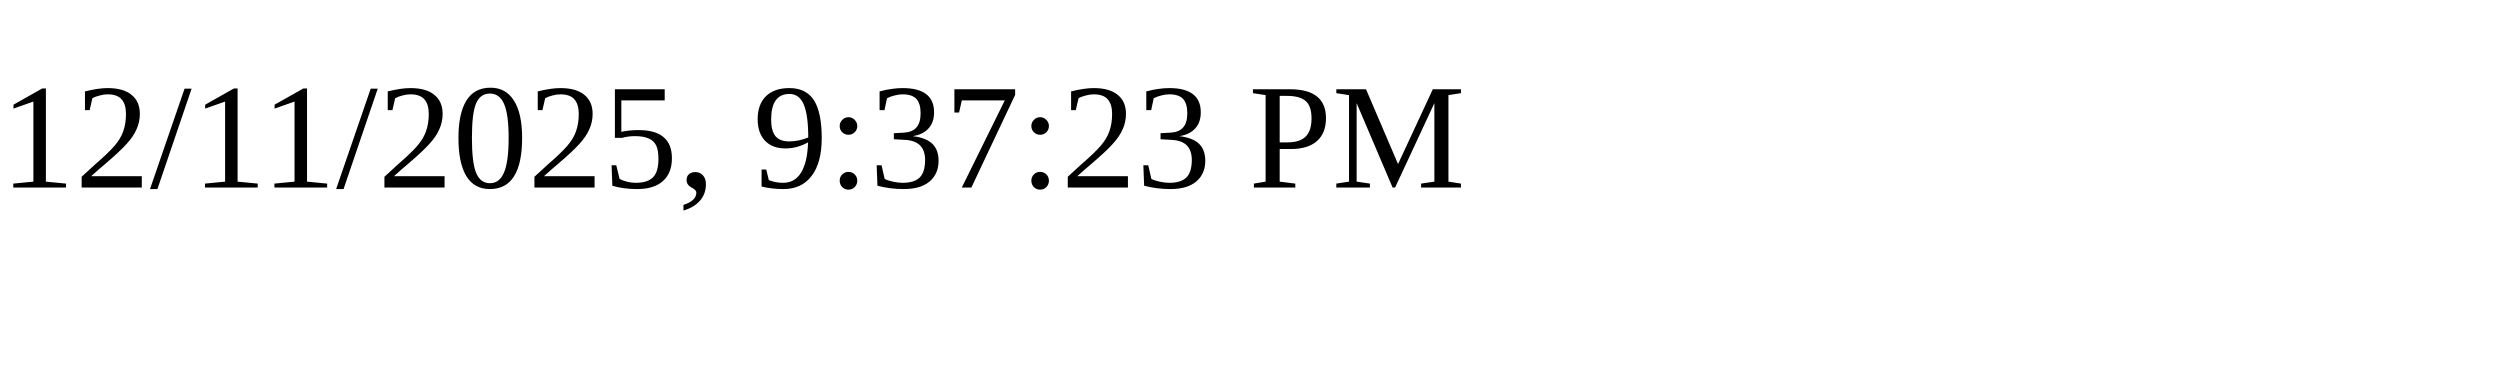
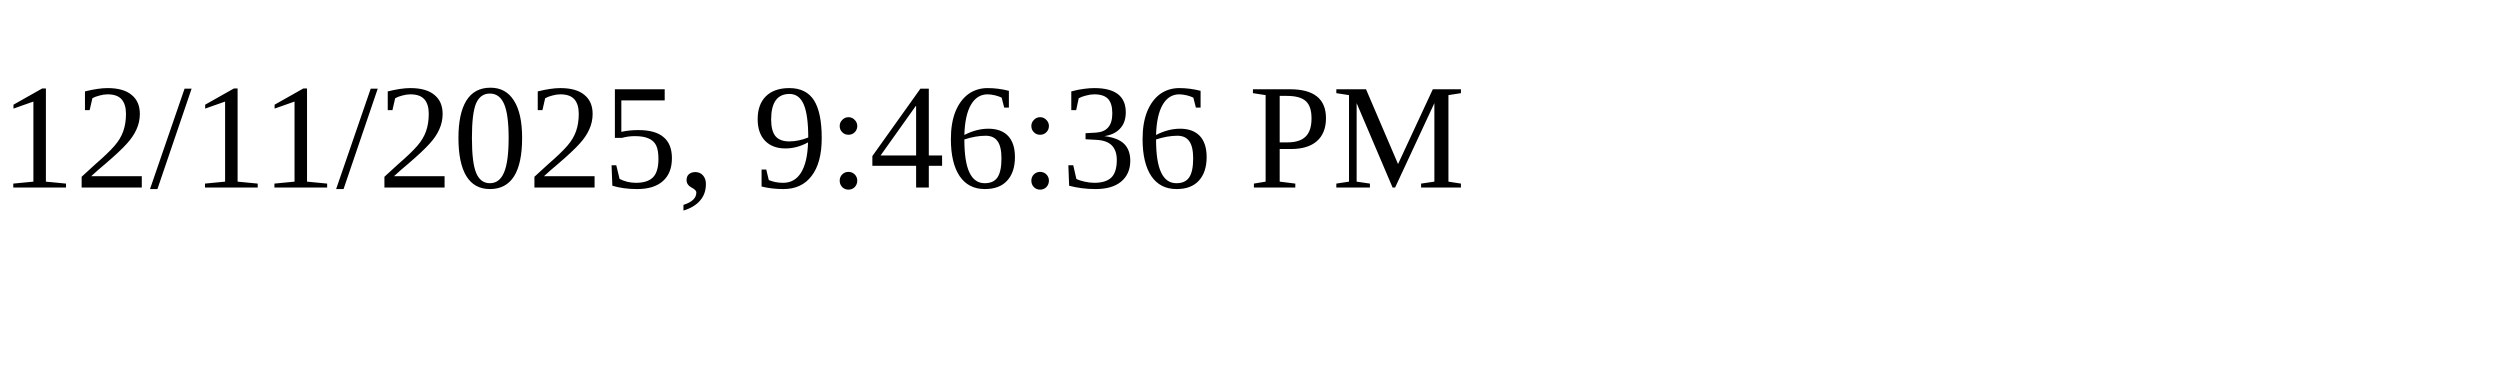
<svg xmlns="http://www.w3.org/2000/svg" height="30" width="200">
-   <text x="0" y="15">12/11/2025, 9:37:23 PM</text>
+   <text x="0" y="15">12/11/2025, 9:46:36 PM</text>
</svg>
